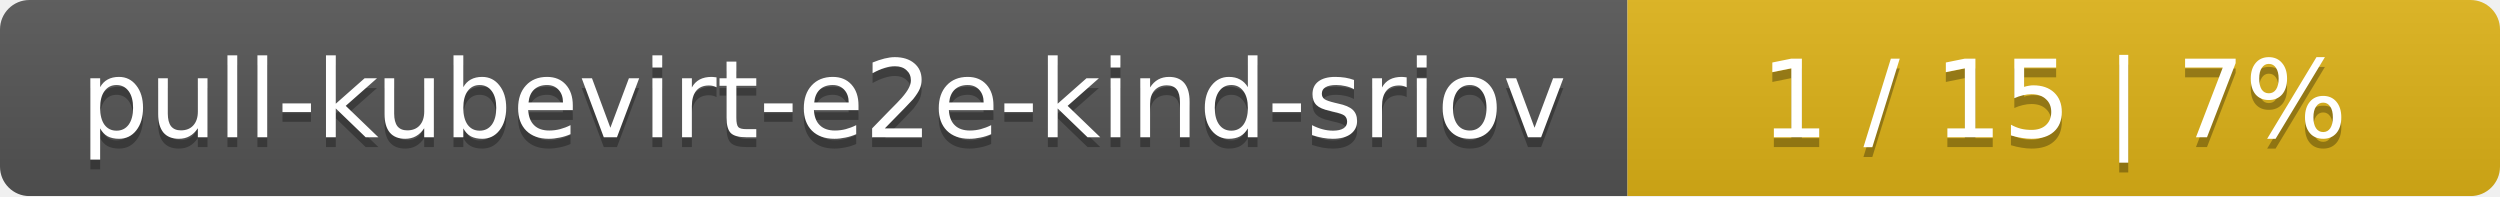
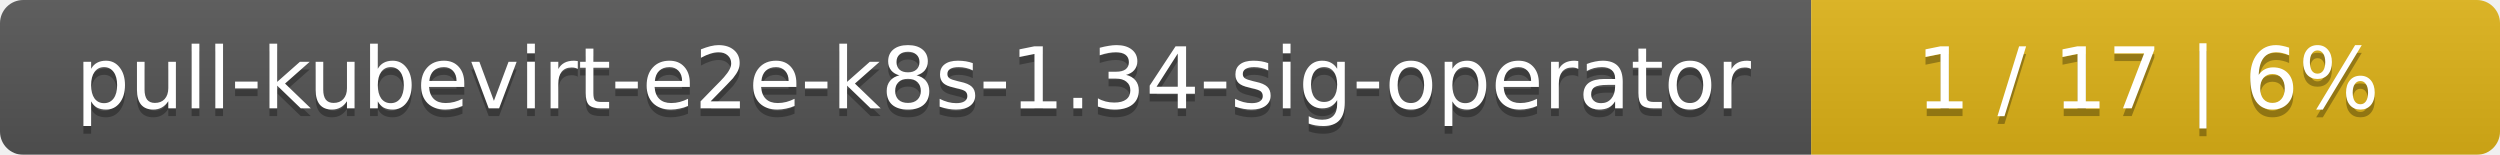
- <svg xmlns="http://www.w3.org/2000/svg" width="255" height="20">
+ <svg xmlns="http://www.w3.org/2000/svg" width="323" height="20">
  <linearGradient id="smooth" x2="0" y2="100%">
    <stop offset="0" stop-color="#bbb" stop-opacity=".1" />
    <stop offset="1" stop-opacity=".1" />
  </linearGradient>
  <mask id="round">
-     <rect width="255" height="20" rx="3" fill="#fff" />
+     <rect width="323" height="20" rx="3" fill="#fff" />
  </mask>
  <g mask="url(#round)">
-     <rect width="166" height="20" fill="#555" />
-     <rect x="166" width="89" height="20" fill="#dfb317" />
-     <rect width="255" height="20" fill="url(#smooth)" />
+     <rect width="234" height="20" fill="#555" />
+     <rect x="234" width="89" height="20" fill="#dfb317" />
+     <rect width="323" height="20" fill="url(#smooth)" />
  </g>
  <g fill="#fff" text-anchor="middle" font-family="DejaVu Sans,Verdana,Geneva,sans-serif" font-size="11">
-     <text x="84" y="15" fill="#010101" fill-opacity=".3">pull-kubevirt-e2e-kind-sriov</text>
-     <text x="84" y="14">pull-kubevirt-e2e-kind-sriov</text>
-     <text x="209.5" y="15" fill="#010101" fill-opacity=".3">1 / 15    |    7%</text>
-     <text x="209.5" y="14">1 / 15    |    7%</text>
+     <text x="118" y="15" fill="#010101" fill-opacity=".3">pull-kubevirt-e2e-k8s-1.34-sig-operator</text>
+     <text x="118" y="14">pull-kubevirt-e2e-k8s-1.34-sig-operator</text>
+     <text x="277.5" y="15" fill="#010101" fill-opacity=".3">1 / 17    |    6%</text>
+     <text x="277.5" y="14">1 / 17    |    6%</text>
  </g>
</svg>
